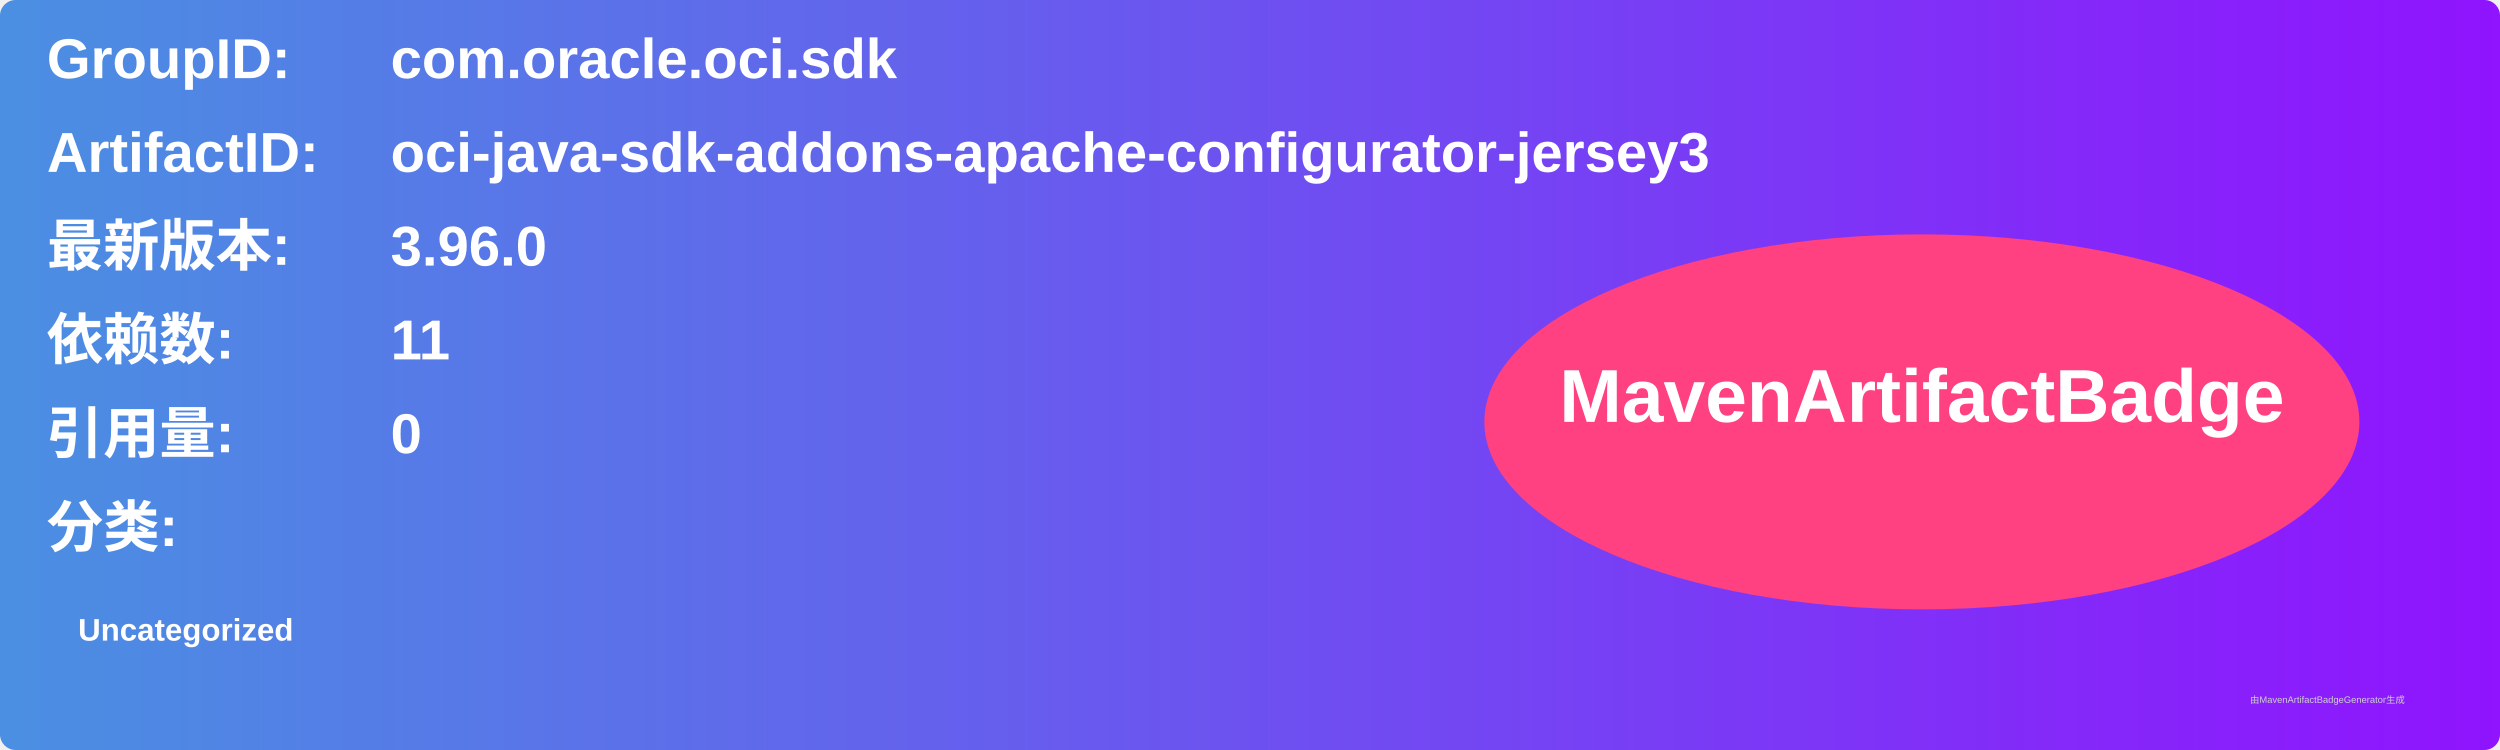
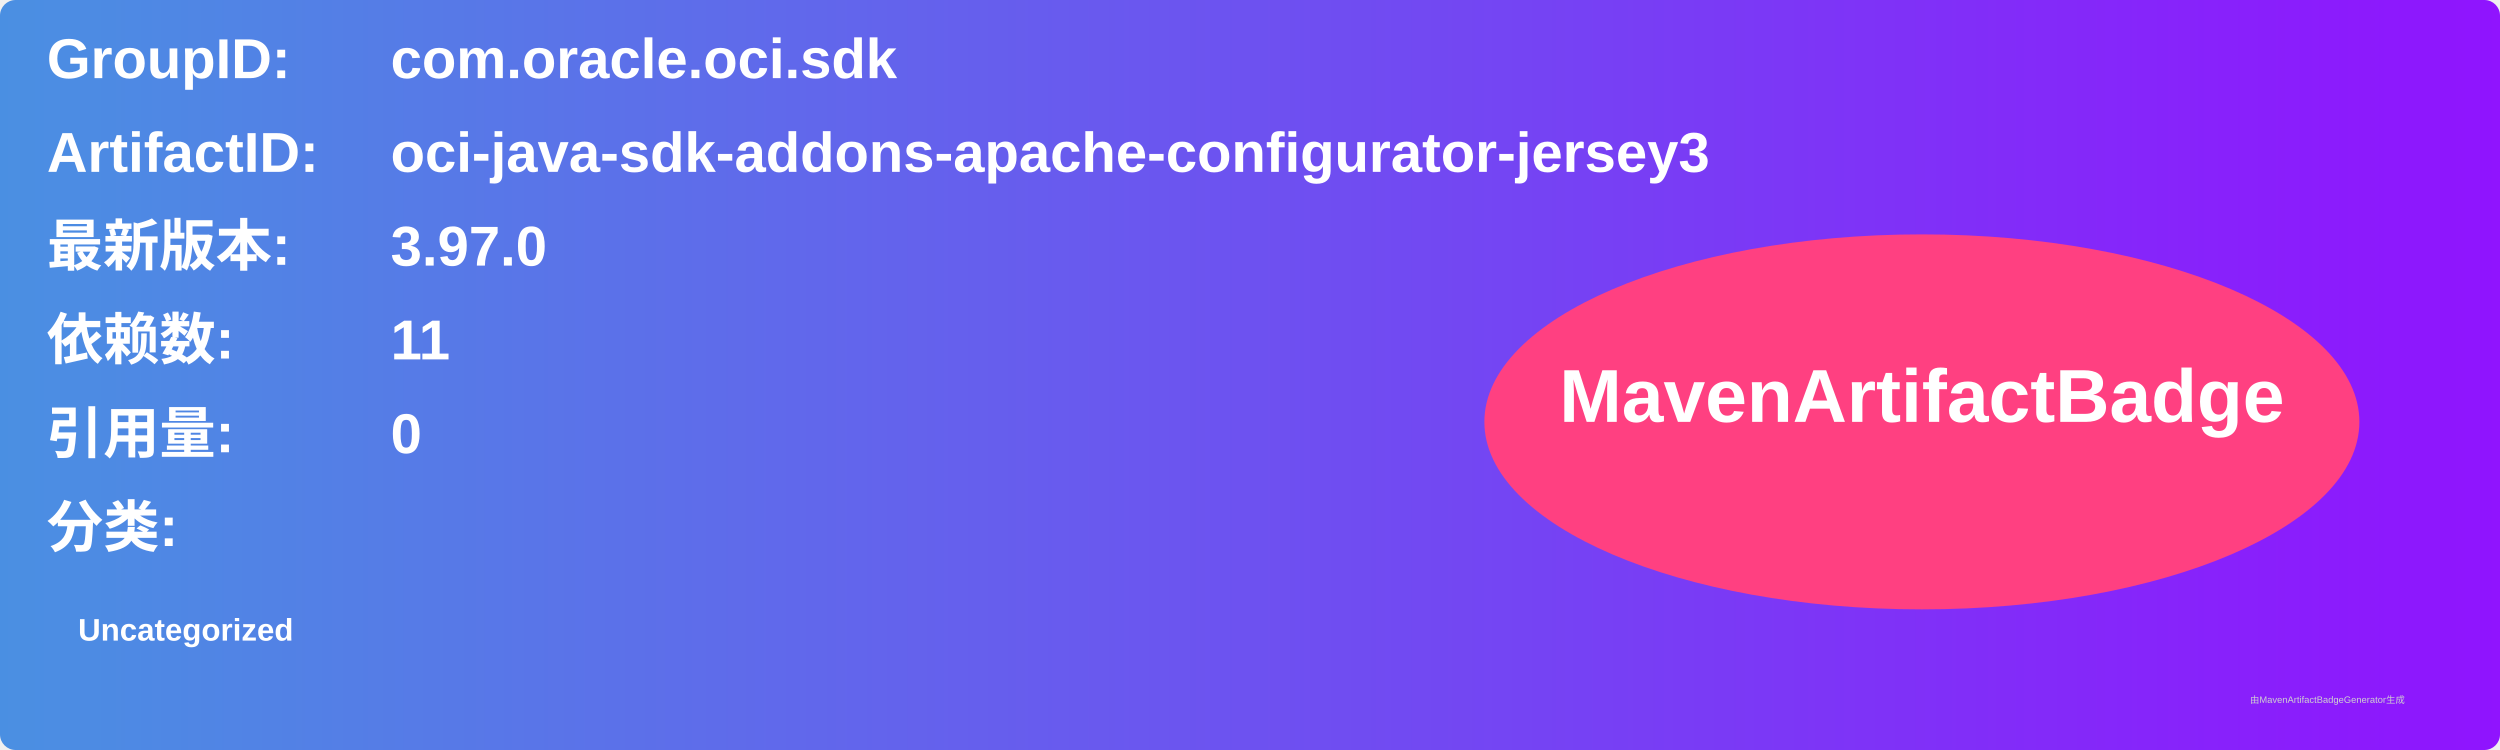
<svg xmlns="http://www.w3.org/2000/svg" width="800" height="240" viewBox="0 0 800 240">
  <linearGradient id="grad" x1="0%" y1="0%" x2="100%" y2="0%">
    <stop offset="0%" stop-color="#4a90e2" />
    <stop offset="100%" stop-color="#9013fe" />
  </linearGradient>
  <rect width="100%" height="100%" rx="5" ry="5" fill="url(#grad)" />
  <g transform="translate(15, 15)">
    <text x="0" y="10" font-family="Arial" font-size="18" fill="white" font-weight="bold" width="260">GroupID:</text>
    <text x="110" y="10" font-family="Arial" font-size="18" fill="white" font-weight="bold" width="460">com.oracle.oci.sdk</text>
    <text x="0" y="40" font-family="Arial" font-size="18" fill="white" font-weight="bold" width="260">ArtifactID:</text>
    <text x="110" y="40" font-family="Arial" font-size="18" fill="white" font-weight="bold" width="460">oci-java-sdk-addons-apache-configurator-jersey3</text>
    <text x="0" y="70" font-family="Arial" font-size="18" fill="white" font-weight="bold">最新版本:</text>
    <text x="110" y="70" font-family="Arial" font-size="18" fill="white" font-weight="bold">
-       <tspan font-weight="bold">3.96.0</tspan>
+       <tspan font-weight="bold">3.97.0</tspan>
    </text>
    <text x="0" y="100" font-family="Arial" font-size="18" fill="white" font-weight="bold">依赖数: </text>
    <text x="110" y="100" font-family="Arial" font-size="18" fill="white">
      <tspan font-weight="bold">11</tspan>
    </text>
    <text x="0" y="130" font-family="Arial" font-size="18" fill="white" font-weight="bold">引用量: </text>
    <text x="110" y="130" font-family="Arial" font-size="18" fill="white">
      <tspan font-weight="bold">0</tspan>
    </text>
    <text x="0" y="160" font-family="Arial" font-size="18" fill="white" font-weight="bold">分类:</text>
    <text x="10" y="190" font-family="Arial" font-size="10" fill="white">
      <tspan font-weight="bold">Uncategorized</tspan>
    </text>
    <ellipse cx="600" cy="120" rx="140" ry="60" fill="#ff4081" />
    <text x="600" y="120" text-anchor="middle" font-family="Arial" font-size="24" fill="white" font-weight="bold">MavenArtifactBadge</text>
  </g>
  <text x="720" y="225" font-family="Arial" font-size="3" fill="#d0d0d0">由MavenArtifactBadgeGenerator生成</text>
</svg>
